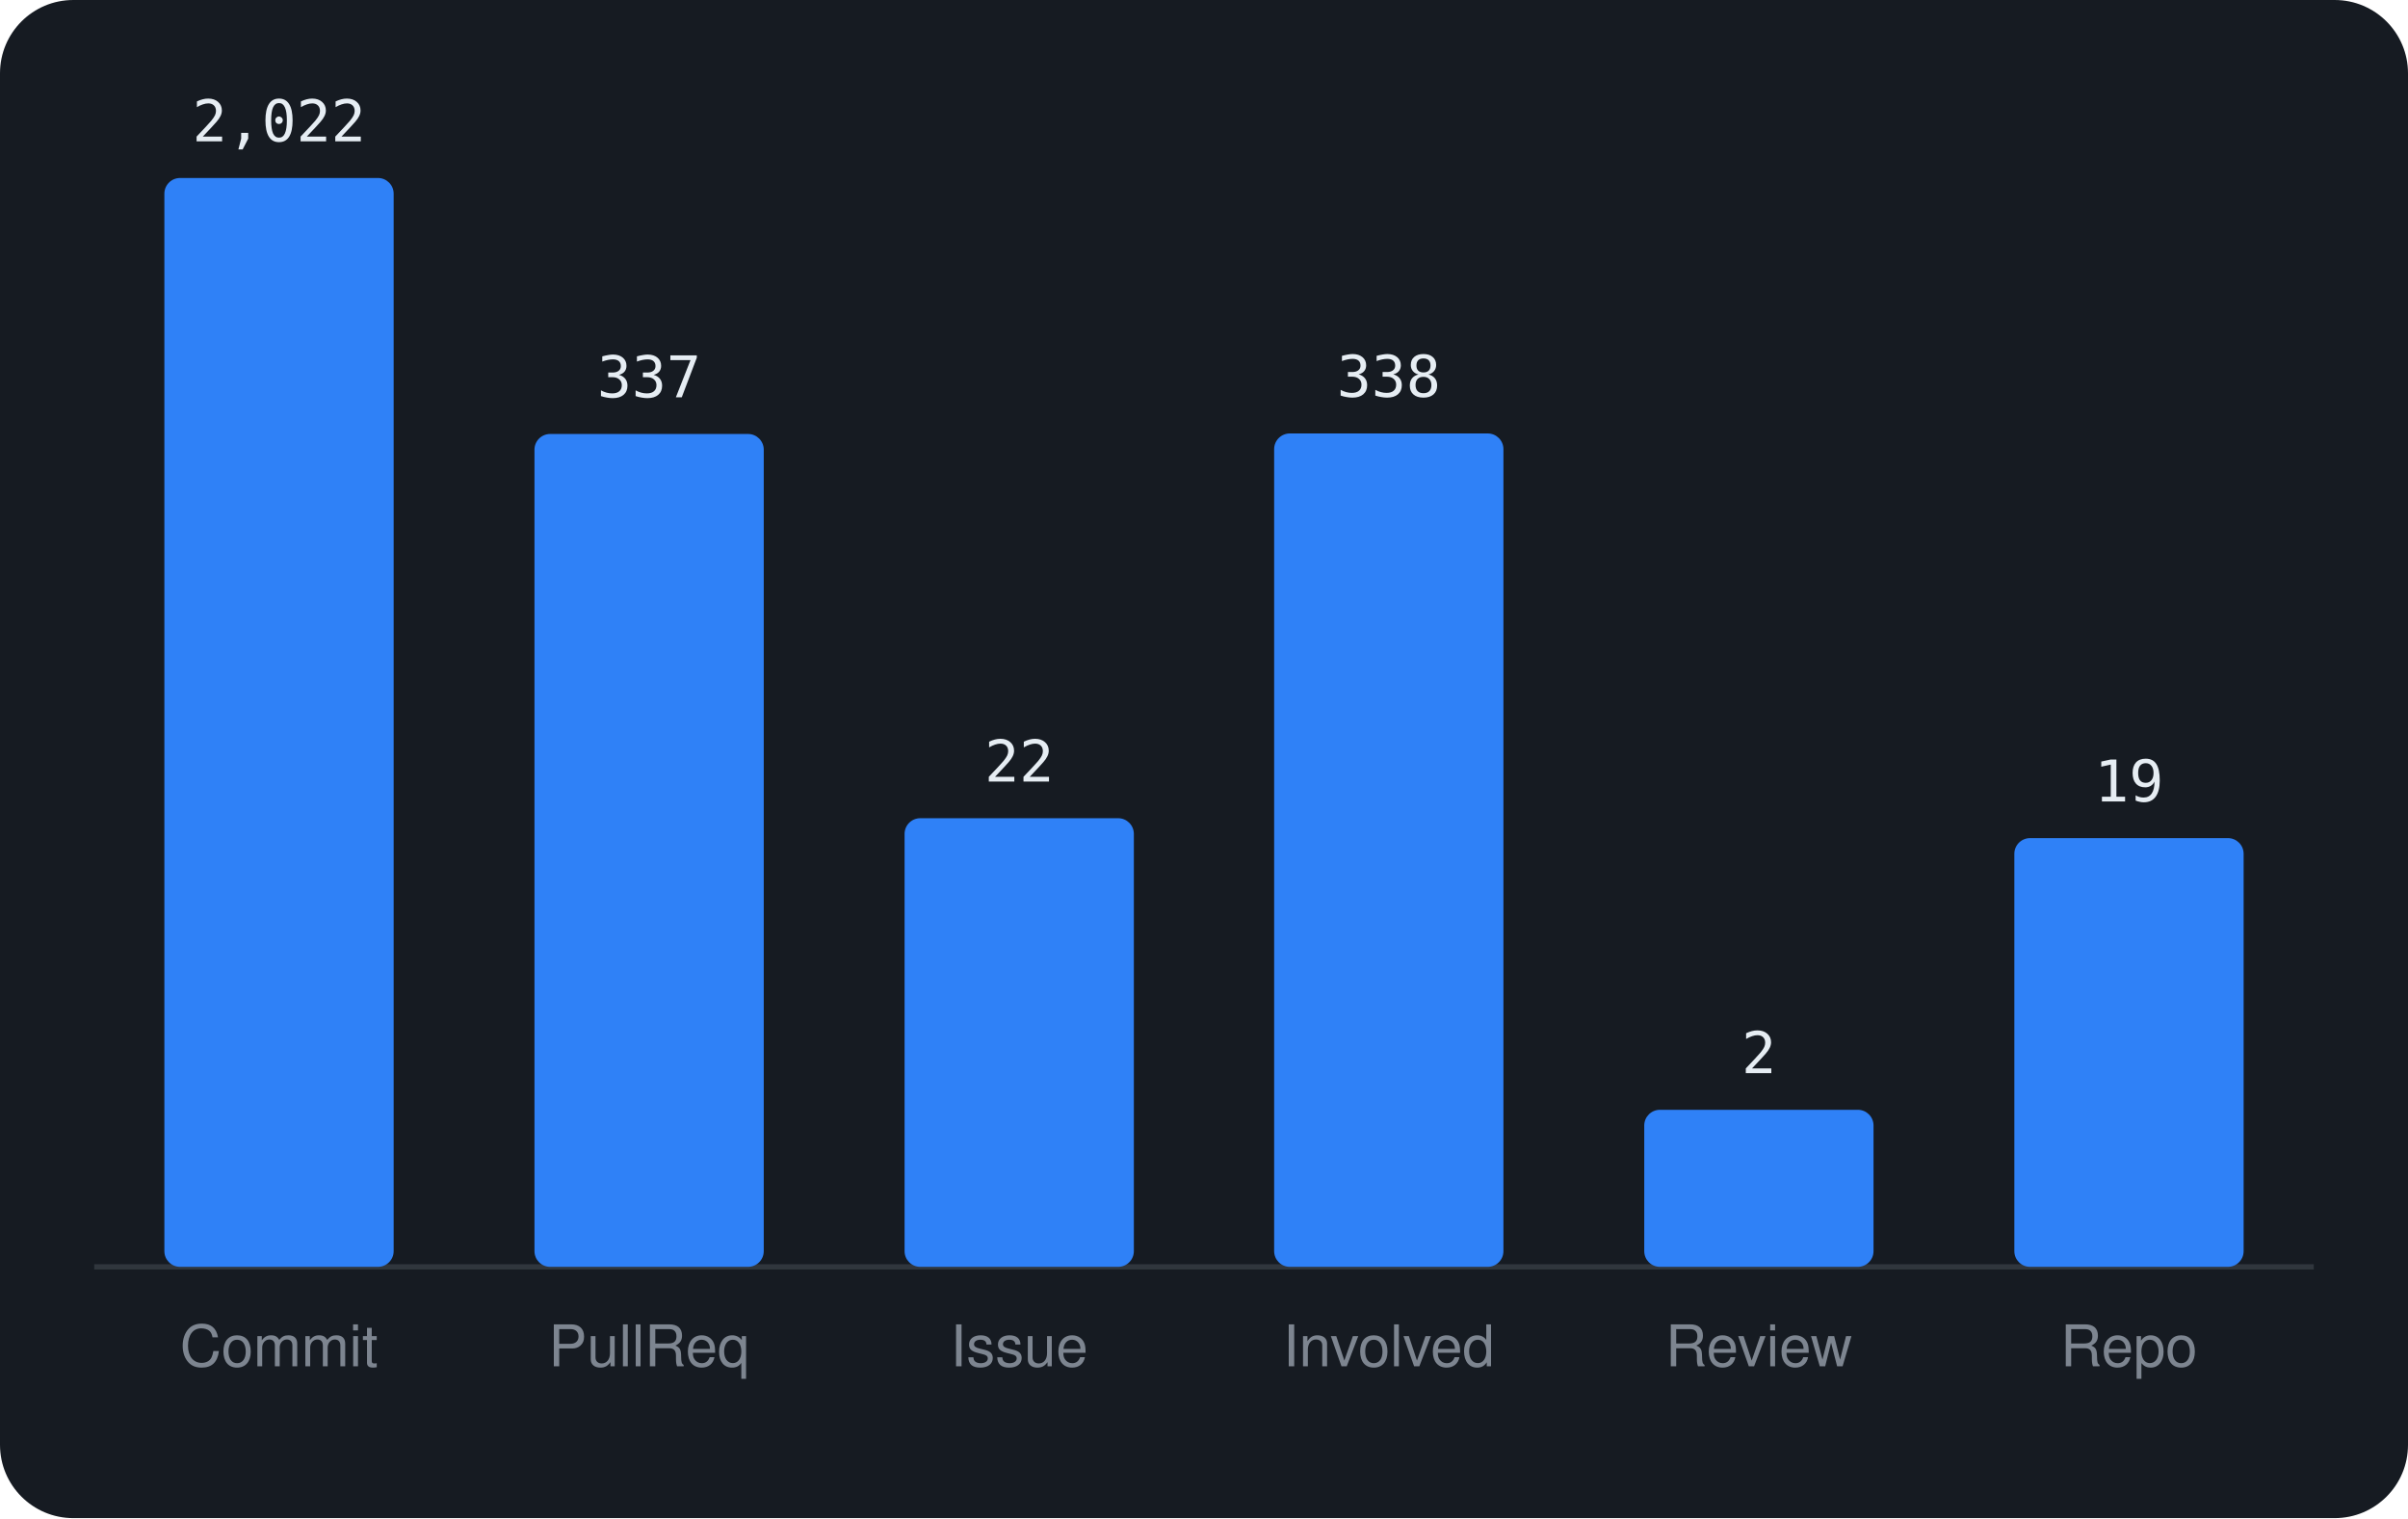
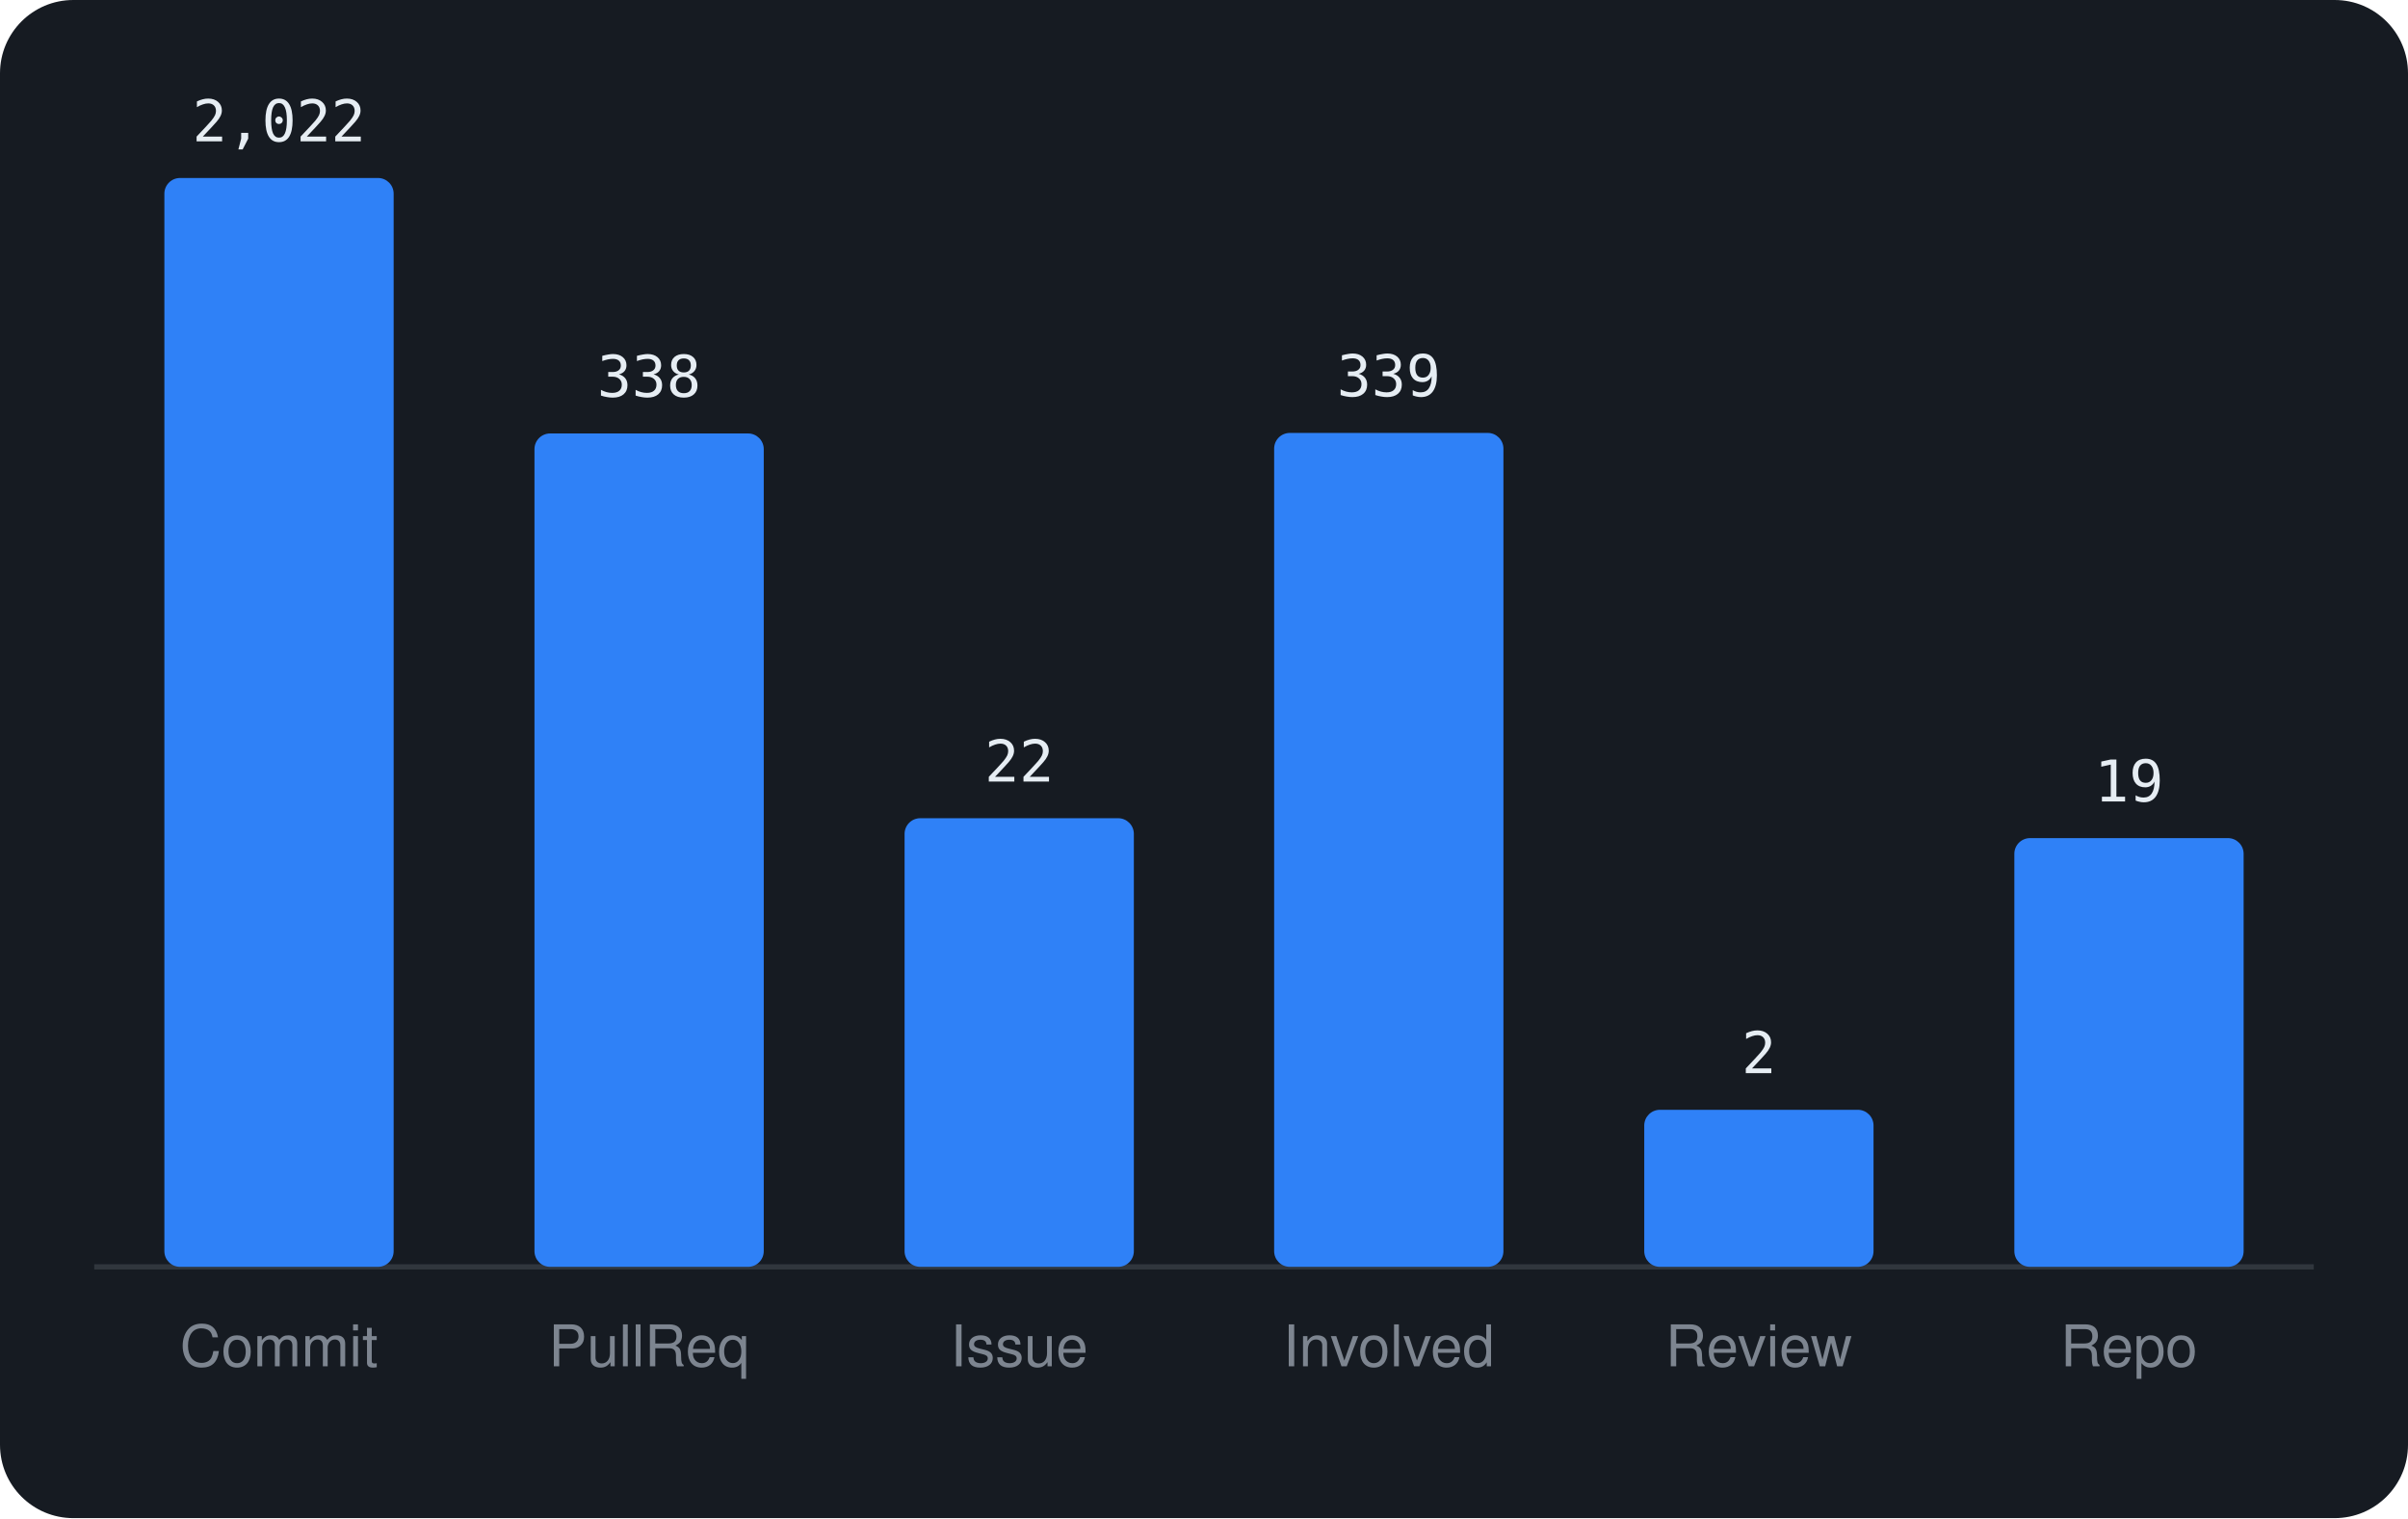
<svg xmlns="http://www.w3.org/2000/svg" viewBox="0 0 460 290" width="460" height="290" font-family="-apple-system,BlinkMacSystemFont,'Segoe UI',Helvetica,Arial,sans-serif">
  <rect width="460" height="290" rx="14" fill="#161b22" />
  <line x1="18" y1="242" x2="442" y2="242" stroke="#30363d" />
  <rect x="31.4" y="34.0" width="43.8" height="208.0" rx="3" fill="#2f81f7" />
  <text x="53.3" y="27.0" text-anchor="middle" font-size="11" font-family="monospace" fill="#e6edf3">2,022</text>
  <text x="53.3" y="261" text-anchor="middle" font-size="11" fill="#7d8590">Commit</text>
-   <rect x="102.1" y="82.9" width="43.8" height="159.1" rx="3" fill="#2f81f7" />
-   <text x="124.0" y="75.9" text-anchor="middle" font-size="11" font-family="monospace" fill="#e6edf3">337</text>
+   <rect x="102.1" y="82.8" width="43.8" height="159.2" rx="3" fill="#2f81f7" />
+   <text x="124.0" y="75.8" text-anchor="middle" font-size="11" font-family="monospace" fill="#e6edf3">338</text>
  <text x="124.0" y="261" text-anchor="middle" font-size="11" fill="#7d8590">PullReq</text>
  <rect x="172.8" y="156.3" width="43.8" height="85.7" rx="3" fill="#2f81f7" />
  <text x="194.7" y="149.3" text-anchor="middle" font-size="11" font-family="monospace" fill="#e6edf3">22</text>
  <text x="194.7" y="261" text-anchor="middle" font-size="11" fill="#7d8590">Issue</text>
-   <rect x="243.4" y="82.8" width="43.8" height="159.2" rx="3" fill="#2f81f7" />
-   <text x="265.3" y="75.8" text-anchor="middle" font-size="11" font-family="monospace" fill="#e6edf3">338</text>
+   <rect x="243.4" y="82.7" width="43.8" height="159.3" rx="3" fill="#2f81f7" />
+   <text x="265.3" y="75.7" text-anchor="middle" font-size="11" font-family="monospace" fill="#e6edf3">339</text>
  <text x="265.3" y="261" text-anchor="middle" font-size="11" fill="#7d8590">Involved</text>
  <rect x="314.1" y="212.0" width="43.8" height="30.0" rx="3" fill="#2f81f7" />
  <text x="336.0" y="205.0" text-anchor="middle" font-size="11" font-family="monospace" fill="#e6edf3">2</text>
  <text x="336.0" y="261" text-anchor="middle" font-size="11" fill="#7d8590">Review</text>
  <rect x="384.8" y="160.1" width="43.8" height="81.9" rx="3" fill="#2f81f7" />
  <text x="406.7" y="153.1" text-anchor="middle" font-size="11" font-family="monospace" fill="#e6edf3">19</text>
  <text x="406.7" y="261" text-anchor="middle" font-size="11" fill="#7d8590">Repo</text>
</svg>
